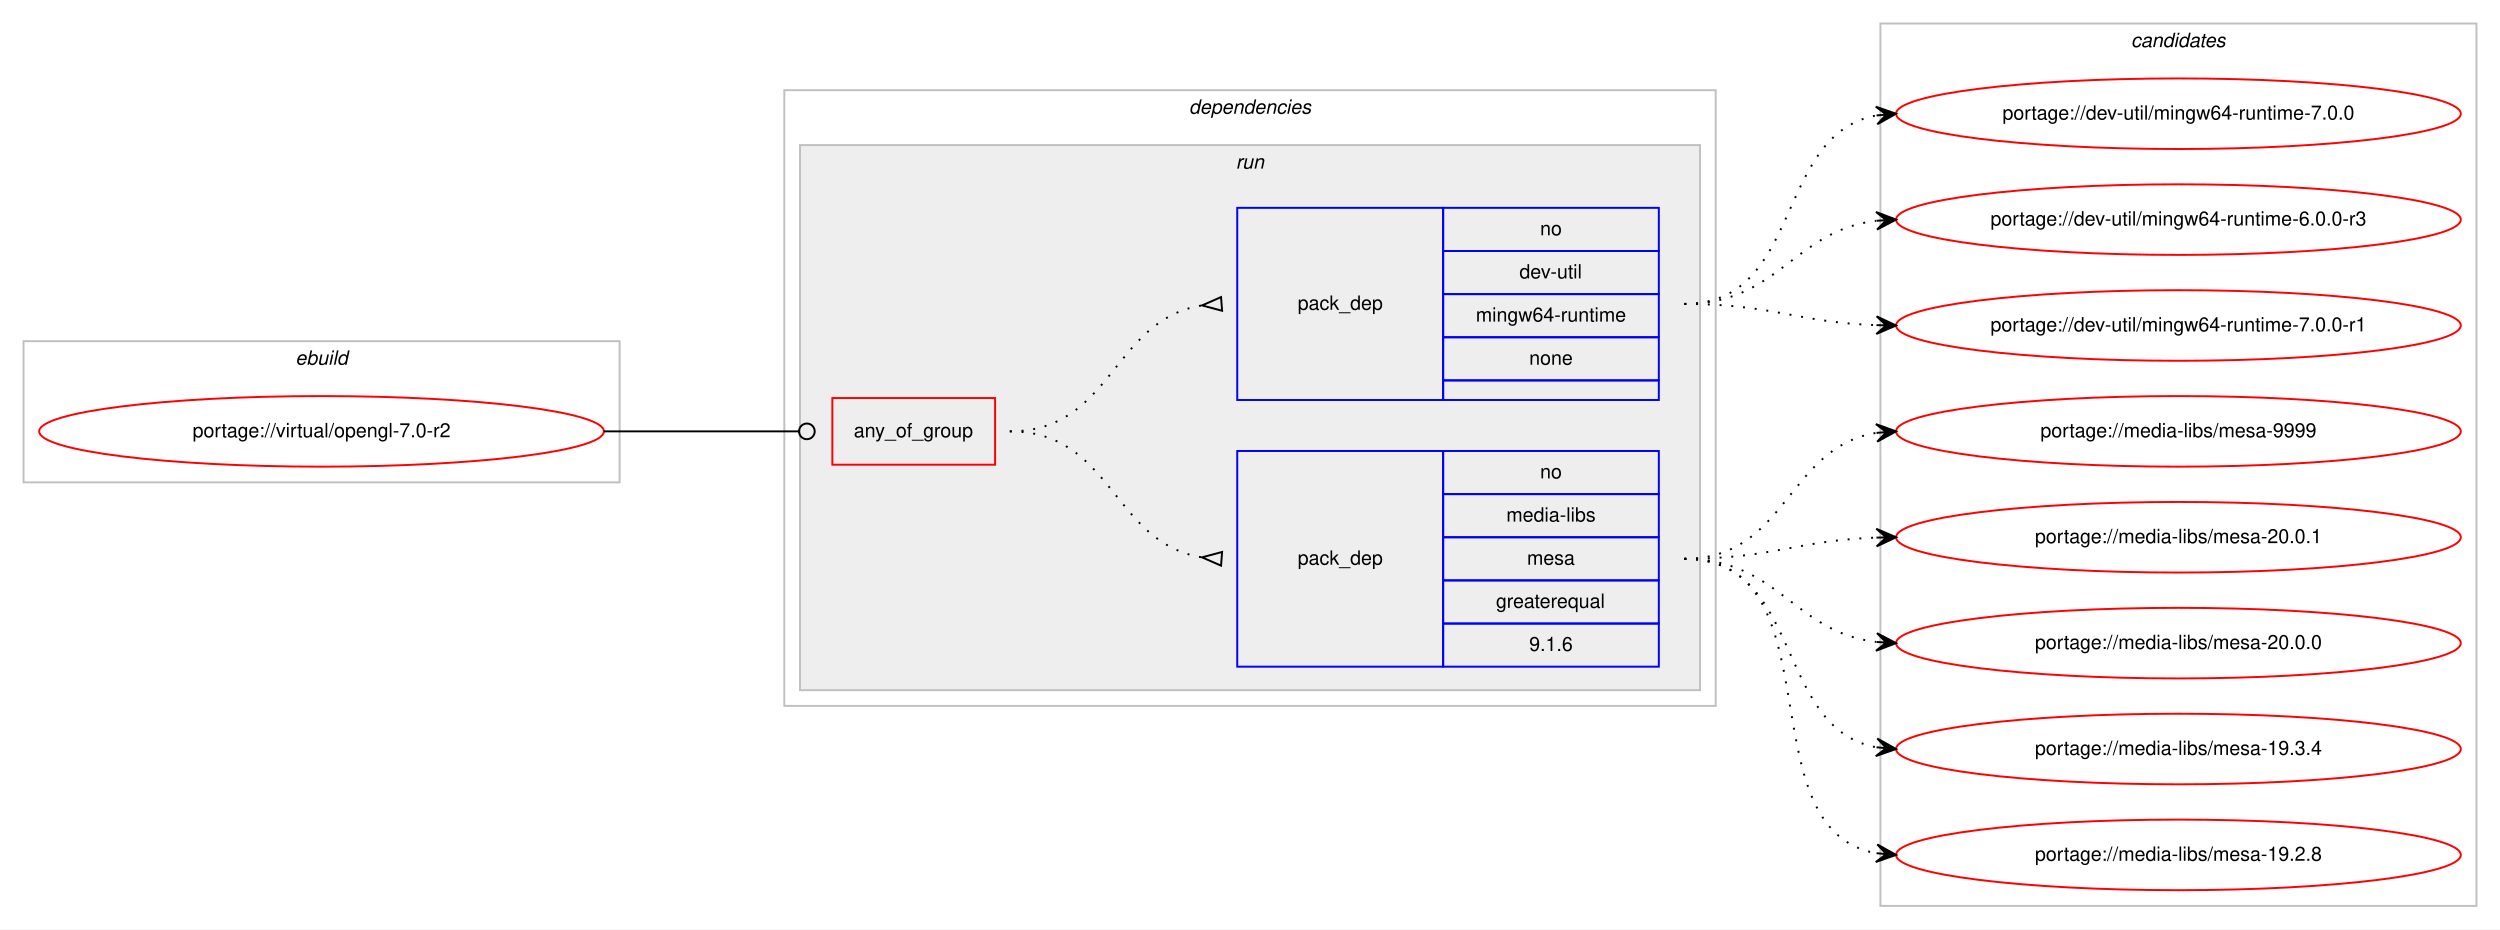
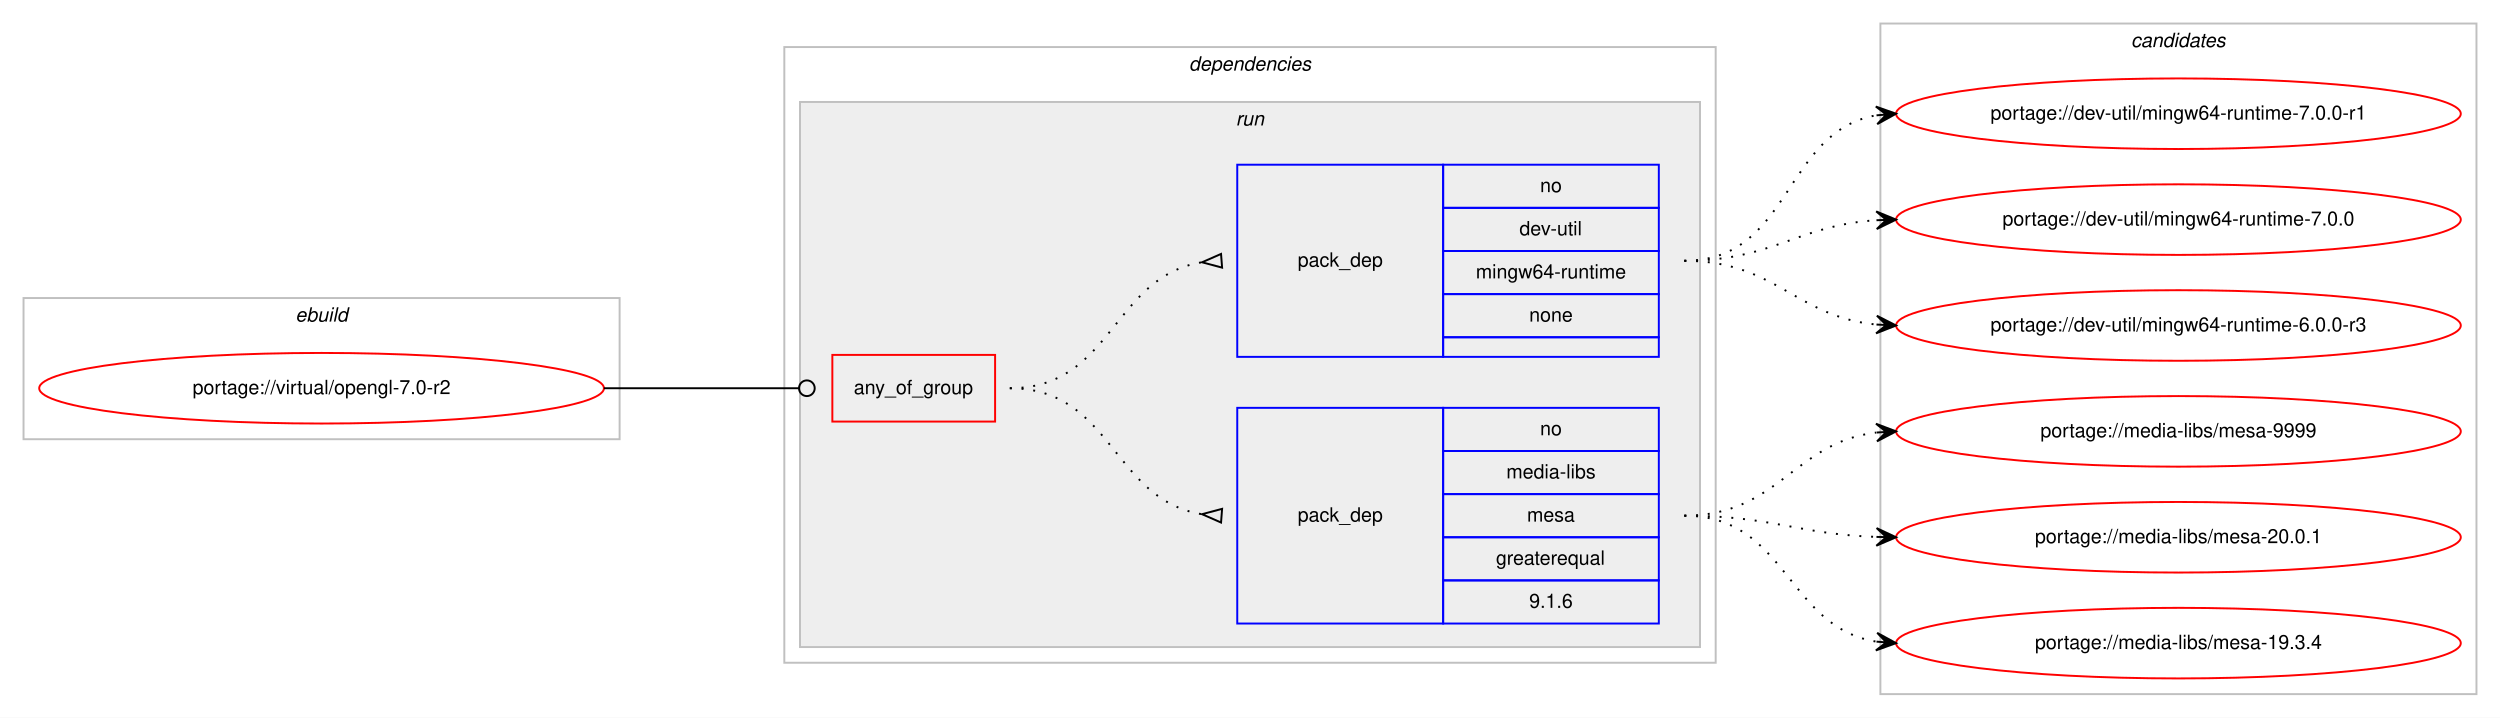
- <svg xmlns="http://www.w3.org/2000/svg" xmlns:xlink="http://www.w3.org/1999/xlink" width="1275pt" height="474pt" viewBox="0.00 0.00 1275.00 474.00">
-   <g id="graph0" class="graph" transform="scale(1 1) rotate(0) translate(4 470)">
-     <polygon fill="#ffffff" stroke="transparent" points="-4,4 -4,-470 1271,-470 1271,4 -4,4" />
+ <svg xmlns="http://www.w3.org/2000/svg" xmlns:xlink="http://www.w3.org/1999/xlink" width="1275pt" height="366pt" viewBox="0.00 0.00 1275.00 366.00">
+   <g id="graph0" class="graph" transform="scale(1 1) rotate(0) translate(4 362)">
+     <polygon fill="#ffffff" stroke="transparent" points="-4,4 -4,-362 1271,-362 1271,4 -4,4" />
    <g id="clust1" class="cluster">
-       <polygon fill="none" stroke="#c0c0c0" points="8,-224 8,-296 312,-296 312,-224 8,-224" />
-       <text text-anchor="start" x="146.663" y="-284" font-family="Helvetica,sans-Serif" font-style="italic" font-size="10.00" fill="#000000">ebuild</text>
+       <polygon fill="none" stroke="#c0c0c0" points="8,-138 8,-210 312,-210 312,-138 8,-138" />
+       <text text-anchor="start" x="146.663" y="-198" font-family="Helvetica,sans-Serif" font-style="italic" font-size="10.00" fill="#000000">ebuild</text>
    </g>
    <g id="clust2" class="cluster">
-       <polygon fill="none" stroke="#c0c0c0" points="396,-110 396,-424 871,-424 871,-110 396,-110" />
-       <text text-anchor="start" x="602.375" y="-412" font-family="Helvetica,sans-Serif" font-style="italic" font-size="10.00" fill="#000000">dependencies</text>
+       <polygon fill="none" stroke="#c0c0c0" points="396,-24 396,-338 871,-338 871,-24 396,-24" />
+       <text text-anchor="start" x="602.375" y="-326" font-family="Helvetica,sans-Serif" font-style="italic" font-size="10.00" fill="#000000">dependencies</text>
    </g>
    <g id="clust5" class="cluster">
-       <polygon fill="#eeeeee" stroke="#c0c0c0" points="404,-118 404,-396 863,-396 863,-118 404,-118" />
-       <text text-anchor="start" x="626.277" y="-384" font-family="Helvetica,sans-Serif" font-style="italic" font-size="10.00" fill="#000000">run</text>
+       <polygon fill="#eeeeee" stroke="#c0c0c0" points="404,-32 404,-310 863,-310 863,-32 404,-32" />
+       <text text-anchor="start" x="626.277" y="-298" font-family="Helvetica,sans-Serif" font-style="italic" font-size="10.00" fill="#000000">run</text>
    </g>
    <g id="clust9" class="cluster">
-       <polygon fill="none" stroke="#c0c0c0" points="955,-8 955,-458 1259,-458 1259,-8 955,-8" />
-       <text text-anchor="start" x="1082.824" y="-446" font-family="Helvetica,sans-Serif" font-style="italic" font-size="10.00" fill="#000000">candidates</text>
+       <polygon fill="none" stroke="#c0c0c0" points="955,-8 955,-350 1259,-350 1259,-8 955,-8" />
+       <text text-anchor="start" x="1082.824" y="-338" font-family="Helvetica,sans-Serif" font-style="italic" font-size="10.00" fill="#000000">candidates</text>
    </g>
    <g id="node1" class="node">
      <g id="a_node1">
        <a xlink:href="../virtual/opengl-7.0-r2.svg" xlink:title="portage://virtual/opengl-7.0-r2">
-           <ellipse fill="none" stroke="#ff0000" cx="160" cy="-250" rx="144" ry="18" />
-           <text text-anchor="middle" x="160" y="-247" font-family="Helvetica,sans-Serif" font-size="10.00" fill="#000000">portage://virtual/opengl-7.0-r2</text>
+           <ellipse fill="none" stroke="#ff0000" cx="160" cy="-164" rx="144" ry="18" />
+           <text text-anchor="middle" x="160" y="-161" font-family="Helvetica,sans-Serif" font-size="10.00" fill="#000000">portage://virtual/opengl-7.0-r2</text>
        </a>
      </g>
    </g>
    <g id="node2" class="node">
-       <polygon fill="none" stroke="#ff0000" points="420.5,-233 420.5,-267 503.5,-267 503.5,-233 420.5,-233" />
-       <text text-anchor="start" x="431.43" y="-247" font-family="Helvetica,sans-Serif" font-size="10.00" fill="#000000">any_of_group</text>
+       <polygon fill="none" stroke="#ff0000" points="420.5,-147 420.5,-181 503.5,-181 503.5,-147 420.5,-147" />
+       <text text-anchor="start" x="431.43" y="-161" font-family="Helvetica,sans-Serif" font-size="10.00" fill="#000000">any_of_group</text>
    </g>
    <g id="edge3" class="edge">
-       <path fill="none" stroke="#000000" d="M304,-250C348.978,-250 362.2,-250 403.456,-250" />
-       <ellipse fill="none" stroke="#000000" cx="407.5" cy="-250" rx="4" ry="4" />
+       <path fill="none" stroke="#000000" d="M304,-164C348.978,-164 362.2,-164 403.456,-164" />
+       <ellipse fill="none" stroke="#000000" cx="407.5" cy="-164" rx="4" ry="4" />
    </g>
    <g id="node3" class="node">
-       <polygon fill="none" stroke="#0000ff" points="627,-130 627,-240 732,-240 732,-130 627,-130" />
-       <text text-anchor="start" x="657.823" y="-182" font-family="Helvetica,sans-Serif" font-size="10.00" fill="#000000">pack_dep</text>
-       <polygon fill="none" stroke="#0000ff" points="732,-218 732,-240 842,-240 842,-218 732,-218" />
-       <text text-anchor="start" x="781.441" y="-226" font-family="Helvetica,sans-Serif" font-size="10.00" fill="#000000">no</text>
-       <polygon fill="none" stroke="#0000ff" points="732,-196 732,-218 842,-218 842,-196 732,-196" />
-       <text text-anchor="start" x="764.225" y="-204" font-family="Helvetica,sans-Serif" font-size="10.00" fill="#000000">media-libs</text>
-       <polygon fill="none" stroke="#0000ff" points="732,-174 732,-196 842,-196 842,-174 732,-174" />
-       <text text-anchor="start" x="774.777" y="-182" font-family="Helvetica,sans-Serif" font-size="10.00" fill="#000000">mesa</text>
-       <polygon fill="none" stroke="#0000ff" points="732,-152 732,-174 842,-174 842,-152 732,-152" />
-       <text text-anchor="start" x="758.936" y="-160" font-family="Helvetica,sans-Serif" font-size="10.00" fill="#000000">greaterequal</text>
-       <polygon fill="none" stroke="#0000ff" points="732,-130 732,-152 842,-152 842,-130 732,-130" />
-       <text text-anchor="start" x="775.883" y="-138" font-family="Helvetica,sans-Serif" font-size="10.00" fill="#000000">9.1.6</text>
+       <polygon fill="none" stroke="#0000ff" points="627,-44 627,-154 732,-154 732,-44 627,-44" />
+       <text text-anchor="start" x="657.823" y="-96" font-family="Helvetica,sans-Serif" font-size="10.00" fill="#000000">pack_dep</text>
+       <polygon fill="none" stroke="#0000ff" points="732,-132 732,-154 842,-154 842,-132 732,-132" />
+       <text text-anchor="start" x="781.441" y="-140" font-family="Helvetica,sans-Serif" font-size="10.00" fill="#000000">no</text>
+       <polygon fill="none" stroke="#0000ff" points="732,-110 732,-132 842,-132 842,-110 732,-110" />
+       <text text-anchor="start" x="764.225" y="-118" font-family="Helvetica,sans-Serif" font-size="10.00" fill="#000000">media-libs</text>
+       <polygon fill="none" stroke="#0000ff" points="732,-88 732,-110 842,-110 842,-88 732,-88" />
+       <text text-anchor="start" x="774.777" y="-96" font-family="Helvetica,sans-Serif" font-size="10.00" fill="#000000">mesa</text>
+       <polygon fill="none" stroke="#0000ff" points="732,-66 732,-88 842,-88 842,-66 732,-66" />
+       <text text-anchor="start" x="758.936" y="-74" font-family="Helvetica,sans-Serif" font-size="10.00" fill="#000000">greaterequal</text>
+       <polygon fill="none" stroke="#0000ff" points="732,-44 732,-66 842,-66 842,-44 732,-44" />
+       <text text-anchor="start" x="775.883" y="-52" font-family="Helvetica,sans-Serif" font-size="10.00" fill="#000000">9.1.6</text>
    </g>
    <g id="edge1" class="edge">
-       <path fill="none" stroke="#000000" stroke-dasharray="1,5" d="M511,-250C563.412,-250 563.249,-193.109 608.884,-185.775" />
-       <polygon fill="none" stroke="#000000" points="619.268,-188.49 609.029,-185.764 618.732,-181.51 619.268,-188.49" />
+       <path fill="none" stroke="#000000" stroke-dasharray="1,5" d="M511,-164C563.412,-164 563.249,-107.109 608.884,-99.775" />
+       <polygon fill="none" stroke="#000000" points="619.268,-102.49 609.029,-99.764 618.732,-95.51 619.268,-102.49" />
    </g>
    <g id="node4" class="node">
-       <polygon fill="none" stroke="#0000ff" points="627,-266 627,-364 732,-364 732,-266 627,-266" />
-       <text text-anchor="start" x="657.823" y="-312" font-family="Helvetica,sans-Serif" font-size="10.00" fill="#000000">pack_dep</text>
-       <polygon fill="none" stroke="#0000ff" points="732,-342 732,-364 842,-364 842,-342 732,-342" />
-       <text text-anchor="start" x="781.441" y="-350" font-family="Helvetica,sans-Serif" font-size="10.00" fill="#000000">no</text>
-       <polygon fill="none" stroke="#0000ff" points="732,-320 732,-342 842,-342 842,-320 732,-320" />
-       <text text-anchor="start" x="770.889" y="-328" font-family="Helvetica,sans-Serif" font-size="10.00" fill="#000000">dev-util</text>
-       <polygon fill="none" stroke="#0000ff" points="732,-298 732,-320 842,-320 842,-298 732,-298" />
-       <text text-anchor="start" x="748.668" y="-306" font-family="Helvetica,sans-Serif" font-size="10.00" fill="#000000">mingw64-runtime</text>
-       <polygon fill="none" stroke="#0000ff" points="732,-276 732,-298 842,-298 842,-276 732,-276" />
-       <text text-anchor="start" x="775.882" y="-284" font-family="Helvetica,sans-Serif" font-size="10.00" fill="#000000">none</text>
-       <polygon fill="none" stroke="#0000ff" points="732,-266 732,-276 842,-276 842,-266 732,-266" />
+       <polygon fill="none" stroke="#0000ff" points="627,-180 627,-278 732,-278 732,-180 627,-180" />
+       <text text-anchor="start" x="657.823" y="-226" font-family="Helvetica,sans-Serif" font-size="10.00" fill="#000000">pack_dep</text>
+       <polygon fill="none" stroke="#0000ff" points="732,-256 732,-278 842,-278 842,-256 732,-256" />
+       <text text-anchor="start" x="781.441" y="-264" font-family="Helvetica,sans-Serif" font-size="10.00" fill="#000000">no</text>
+       <polygon fill="none" stroke="#0000ff" points="732,-234 732,-256 842,-256 842,-234 732,-234" />
+       <text text-anchor="start" x="770.889" y="-242" font-family="Helvetica,sans-Serif" font-size="10.00" fill="#000000">dev-util</text>
+       <polygon fill="none" stroke="#0000ff" points="732,-212 732,-234 842,-234 842,-212 732,-212" />
+       <text text-anchor="start" x="748.668" y="-220" font-family="Helvetica,sans-Serif" font-size="10.00" fill="#000000">mingw64-runtime</text>
+       <polygon fill="none" stroke="#0000ff" points="732,-190 732,-212 842,-212 842,-190 732,-190" />
+       <text text-anchor="start" x="775.882" y="-198" font-family="Helvetica,sans-Serif" font-size="10.00" fill="#000000">none</text>
+       <polygon fill="none" stroke="#0000ff" points="732,-180 732,-190 842,-190 842,-180 732,-180" />
    </g>
    <g id="edge2" class="edge">
-       <path fill="none" stroke="#000000" stroke-dasharray="1,5" d="M511,-250C563.412,-250 563.249,-306.891 608.884,-314.225" />
-       <polygon fill="none" stroke="#000000" points="618.732,-318.49 609.029,-314.236 619.268,-311.51 618.732,-318.49" />
+       <path fill="none" stroke="#000000" stroke-dasharray="1,5" d="M511,-164C563.412,-164 563.249,-220.891 608.884,-228.225" />
+       <polygon fill="none" stroke="#000000" points="618.732,-232.49 609.029,-228.236 619.268,-225.51 618.732,-232.49" />
    </g>
    <g id="node5" class="node">
      <g id="a_node5">
        <a xlink:href="../media-libs/mesa-9999.svg" xlink:title="portage://media-libs/mesa-9999">
-           <ellipse fill="none" stroke="#ff0000" cx="1107" cy="-250" rx="144" ry="18" />
-           <text text-anchor="middle" x="1107" y="-247" font-family="Helvetica,sans-Serif" font-size="10.00" fill="#000000">portage://media-libs/mesa-9999</text>
+           <ellipse fill="none" stroke="#ff0000" cx="1107" cy="-142" rx="144" ry="18" />
+           <text text-anchor="middle" x="1107" y="-139" font-family="Helvetica,sans-Serif" font-size="10.00" fill="#000000">portage://media-libs/mesa-9999</text>
        </a>
      </g>
    </g>
    <g id="edge4" class="edge">
-       <path fill="none" stroke="#000000" stroke-dasharray="1,5" d="M855,-185C907.412,-185 907.249,-241.891 952.884,-249.225" />
-       <polygon fill="#000000" stroke="#000000" points="963,-250 952.685,-253.723 958.015,-249.618 953.029,-249.236 953.029,-249.236 953.029,-249.236 958.015,-249.618 953.373,-244.749 963,-250 963,-250" />
+       <path fill="none" stroke="#000000" stroke-dasharray="1,5" d="M855,-99C903.032,-99 910.446,-136.166 952.766,-141.392" />
+       <polygon fill="#000000" stroke="#000000" points="963,-142 952.751,-145.899 958.009,-141.703 953.018,-141.407 953.018,-141.407 953.018,-141.407 958.009,-141.703 953.284,-136.915 963,-142 963,-142" />
    </g>
    <g id="node6" class="node">
      <g id="a_node6">
        <a xlink:href="../media-libs/mesa-20.0.1.svg" xlink:title="portage://media-libs/mesa-20.0.1">
-           <ellipse fill="none" stroke="#ff0000" cx="1107" cy="-196" rx="144" ry="18" />
-           <text text-anchor="middle" x="1107" y="-193" font-family="Helvetica,sans-Serif" font-size="10.00" fill="#000000">portage://media-libs/mesa-20.0.1</text>
+           <ellipse fill="none" stroke="#ff0000" cx="1107" cy="-88" rx="144" ry="18" />
+           <text text-anchor="middle" x="1107" y="-85" font-family="Helvetica,sans-Serif" font-size="10.00" fill="#000000">portage://media-libs/mesa-20.0.1</text>
        </a>
      </g>
    </g>
    <g id="edge5" class="edge">
-       <path fill="none" stroke="#000000" stroke-dasharray="1,5" d="M855,-185C899.667,-185 912.842,-194.428 952.834,-195.827" />
-       <polygon fill="#000000" stroke="#000000" points="963,-196 952.925,-200.329 958.001,-195.915 953.001,-195.83 953.001,-195.83 953.001,-195.83 958.001,-195.915 953.078,-191.331 963,-196 963,-196" />
+       <path fill="none" stroke="#000000" stroke-dasharray="1,5" d="M855,-99C899.667,-99 912.842,-89.572 952.834,-88.173" />
+       <polygon fill="#000000" stroke="#000000" points="963,-88 953.078,-92.669 958.001,-88.085 953.001,-88.17 953.001,-88.17 953.001,-88.17 958.001,-88.085 952.925,-83.671 963,-88 963,-88" />
    </g>
    <g id="node7" class="node">
      <g id="a_node7">
-         <a xlink:href="../media-libs/mesa-20.0.0.svg" xlink:title="portage://media-libs/mesa-20.0.0">
-           <ellipse fill="none" stroke="#ff0000" cx="1107" cy="-142" rx="144" ry="18" />
-           <text text-anchor="middle" x="1107" y="-139" font-family="Helvetica,sans-Serif" font-size="10.00" fill="#000000">portage://media-libs/mesa-20.0.0</text>
+         <a xlink:href="../media-libs/mesa-19.3.4.svg" xlink:title="portage://media-libs/mesa-19.3.4">
+           <ellipse fill="none" stroke="#ff0000" cx="1107" cy="-34" rx="144" ry="18" />
+           <text text-anchor="middle" x="1107" y="-31" font-family="Helvetica,sans-Serif" font-size="10.00" fill="#000000">portage://media-libs/mesa-19.3.4</text>
        </a>
      </g>
    </g>
    <g id="edge6" class="edge">
-       <path fill="none" stroke="#000000" stroke-dasharray="1,5" d="M855,-185C903.032,-185 910.446,-147.834 952.766,-142.608" />
-       <polygon fill="#000000" stroke="#000000" points="963,-142 953.284,-147.085 958.009,-142.297 953.018,-142.593 953.018,-142.593 953.018,-142.593 958.009,-142.297 952.751,-138.101 963,-142 963,-142" />
+       <path fill="none" stroke="#000000" stroke-dasharray="1,5" d="M855,-99C907.412,-99 907.249,-42.109 952.884,-34.775" />
+       <polygon fill="#000000" stroke="#000000" points="963,-34 953.373,-39.251 958.015,-34.382 953.029,-34.764 953.029,-34.764 953.029,-34.764 958.015,-34.382 952.685,-30.277 963,-34 963,-34" />
    </g>
    <g id="node8" class="node">
      <g id="a_node8">
-         <a xlink:href="../media-libs/mesa-19.3.4.svg" xlink:title="portage://media-libs/mesa-19.3.4">
-           <ellipse fill="none" stroke="#ff0000" cx="1107" cy="-88" rx="144" ry="18" />
-           <text text-anchor="middle" x="1107" y="-85" font-family="Helvetica,sans-Serif" font-size="10.00" fill="#000000">portage://media-libs/mesa-19.3.4</text>
-         </a>
-       </g>
-     </g>
-     <g id="edge7" class="edge">
-       <path fill="none" stroke="#000000" stroke-dasharray="1,5" d="M855,-185C915.864,-185 900.591,-98.677 952.829,-88.898" />
-       <polygon fill="#000000" stroke="#000000" points="963,-88 953.435,-93.362 958.019,-88.44 953.039,-88.88 953.039,-88.88 953.039,-88.88 958.019,-88.44 952.643,-84.397 963,-88 963,-88" />
-     </g>
-     <g id="node9" class="node">
-       <g id="a_node9">
-         <a xlink:href="../media-libs/mesa-19.2.8.svg" xlink:title="portage://media-libs/mesa-19.2.8">
-           <ellipse fill="none" stroke="#ff0000" cx="1107" cy="-34" rx="144" ry="18" />
-           <text text-anchor="middle" x="1107" y="-31" font-family="Helvetica,sans-Serif" font-size="10.00" fill="#000000">portage://media-libs/mesa-19.2.8</text>
-         </a>
-       </g>
-     </g>
-     <g id="edge8" class="edge">
-       <path fill="none" stroke="#000000" stroke-dasharray="1,5" d="M855,-185C933.803,-185 885.331,-47.262 952.7,-34.887" />
-       <polygon fill="#000000" stroke="#000000" points="963,-34 953.423,-39.341 958.018,-34.429 953.037,-34.858 953.037,-34.858 953.037,-34.858 958.018,-34.429 952.651,-30.374 963,-34 963,-34" />
-     </g>
-     <g id="node10" class="node">
-       <g id="a_node10">
        <a xlink:href="../dev-util/mingw64-runtime-7.0.0-r1.svg" xlink:title="portage://dev-util/mingw64-runtime-7.0.0-r1">
          <ellipse fill="none" stroke="#ff0000" cx="1107" cy="-304" rx="144" ry="18" />
          <text text-anchor="middle" x="1107" y="-301" font-family="Helvetica,sans-Serif" font-size="10.00" fill="#000000">portage://dev-util/mingw64-runtime-7.0.0-r1</text>
        </a>
      </g>
    </g>
-     <g id="edge9" class="edge">
-       <path fill="none" stroke="#000000" stroke-dasharray="1,5" d="M855,-315C899.667,-315 912.842,-305.572 952.834,-304.173" />
-       <polygon fill="#000000" stroke="#000000" points="963,-304 953.078,-308.669 958.001,-304.085 953.001,-304.17 953.001,-304.17 953.001,-304.17 958.001,-304.085 952.925,-299.671 963,-304 963,-304" />
+     <g id="edge7" class="edge">
+       <path fill="none" stroke="#000000" stroke-dasharray="1,5" d="M855,-229C909.787,-229 905.408,-294.918 952.799,-303.158" />
+       <polygon fill="#000000" stroke="#000000" points="963,-304 952.664,-307.662 958.017,-303.589 953.034,-303.177 953.034,-303.177 953.034,-303.177 958.017,-303.589 953.404,-298.692 963,-304 963,-304" />
    </g>
-     <g id="node11" class="node">
-       <g id="a_node11">
+     <g id="node9" class="node">
+       <g id="a_node9">
        <a xlink:href="../dev-util/mingw64-runtime-7.0.0.svg" xlink:title="portage://dev-util/mingw64-runtime-7.0.0">
-           <ellipse fill="none" stroke="#ff0000" cx="1107" cy="-412" rx="144" ry="18" />
-           <text text-anchor="middle" x="1107" y="-409" font-family="Helvetica,sans-Serif" font-size="10.00" fill="#000000">portage://dev-util/mingw64-runtime-7.0.0</text>
+           <ellipse fill="none" stroke="#ff0000" cx="1107" cy="-250" rx="144" ry="18" />
+           <text text-anchor="middle" x="1107" y="-247" font-family="Helvetica,sans-Serif" font-size="10.00" fill="#000000">portage://dev-util/mingw64-runtime-7.0.0</text>
        </a>
      </g>
    </g>
-     <g id="edge10" class="edge">
-       <path fill="none" stroke="#000000" stroke-dasharray="1,5" d="M855,-315C915.864,-315 900.591,-401.323 952.829,-411.102" />
-       <polygon fill="#000000" stroke="#000000" points="963,-412 952.643,-415.603 958.019,-411.56 953.039,-411.12 953.039,-411.12 953.039,-411.12 958.019,-411.56 953.435,-406.637 963,-412 963,-412" />
+     <g id="edge8" class="edge">
+       <path fill="none" stroke="#000000" stroke-dasharray="1,5" d="M855,-229C900.365,-229 912.424,-247.075 952.976,-249.687" />
+       <polygon fill="#000000" stroke="#000000" points="963,-250 952.864,-254.185 958.002,-249.844 953.005,-249.688 953.005,-249.688 953.005,-249.688 958.002,-249.844 953.145,-245.19 963,-250 963,-250" />
    </g>
-     <g id="node12" class="node">
-       <g id="a_node12">
+     <g id="node10" class="node">
+       <g id="a_node10">
        <a xlink:href="../dev-util/mingw64-runtime-6.0.0-r3.svg" xlink:title="portage://dev-util/mingw64-runtime-6.0.0-r3">
-           <ellipse fill="none" stroke="#ff0000" cx="1107" cy="-358" rx="144" ry="18" />
-           <text text-anchor="middle" x="1107" y="-355" font-family="Helvetica,sans-Serif" font-size="10.00" fill="#000000">portage://dev-util/mingw64-runtime-6.0.0-r3</text>
+           <ellipse fill="none" stroke="#ff0000" cx="1107" cy="-196" rx="144" ry="18" />
+           <text text-anchor="middle" x="1107" y="-193" font-family="Helvetica,sans-Serif" font-size="10.00" fill="#000000">portage://dev-util/mingw64-runtime-6.0.0-r3</text>
        </a>
      </g>
    </g>
-     <g id="edge11" class="edge">
-       <path fill="none" stroke="#000000" stroke-dasharray="1,5" d="M855,-315C903.032,-315 910.446,-352.166 952.766,-357.392" />
-       <polygon fill="#000000" stroke="#000000" points="963,-358 952.751,-361.899 958.009,-357.704 953.018,-357.407 953.018,-357.407 953.018,-357.407 958.009,-357.704 953.284,-352.915 963,-358 963,-358" />
+     <g id="edge9" class="edge">
+       <path fill="none" stroke="#000000" stroke-dasharray="1,5" d="M855,-229C901.564,-229 911.486,-200.597 952.754,-196.492" />
+       <polygon fill="#000000" stroke="#000000" points="963,-196 953.227,-200.975 958.006,-196.24 953.011,-196.48 953.011,-196.48 953.011,-196.48 958.006,-196.24 952.796,-191.985 963,-196 963,-196" />
    </g>
  </g>
</svg>
